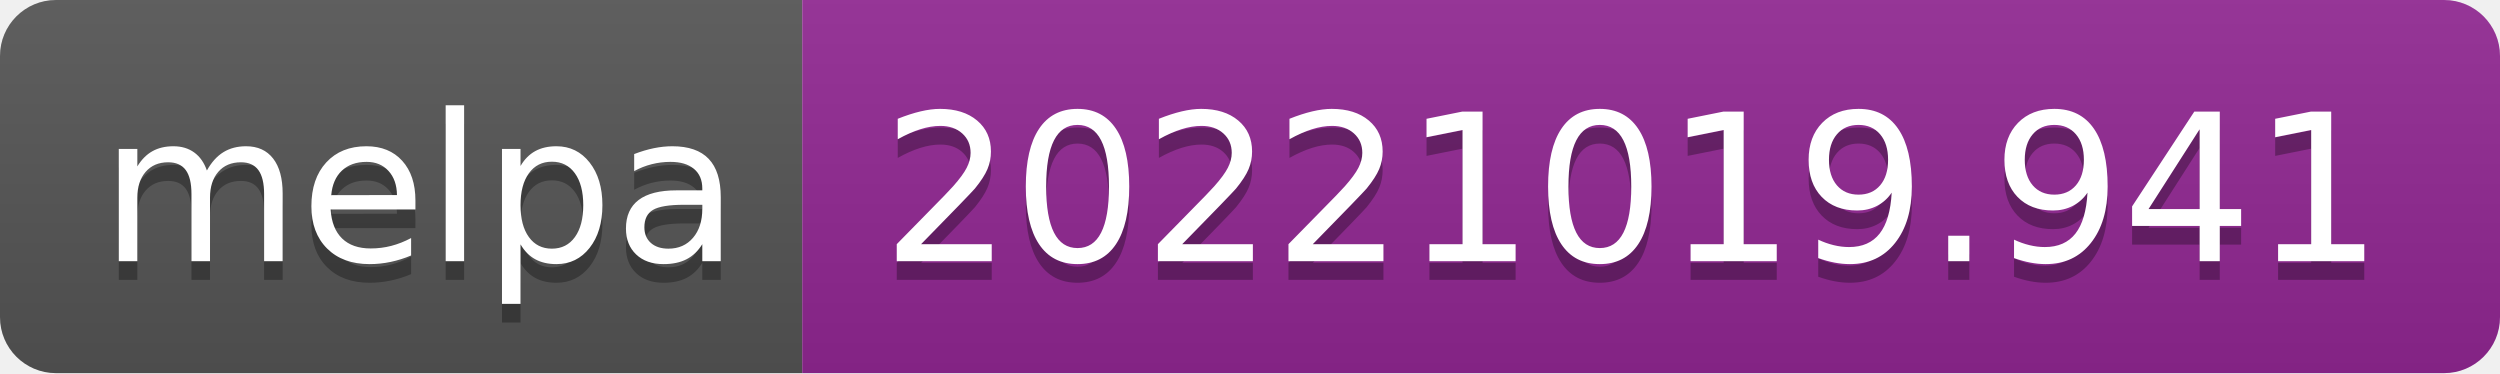
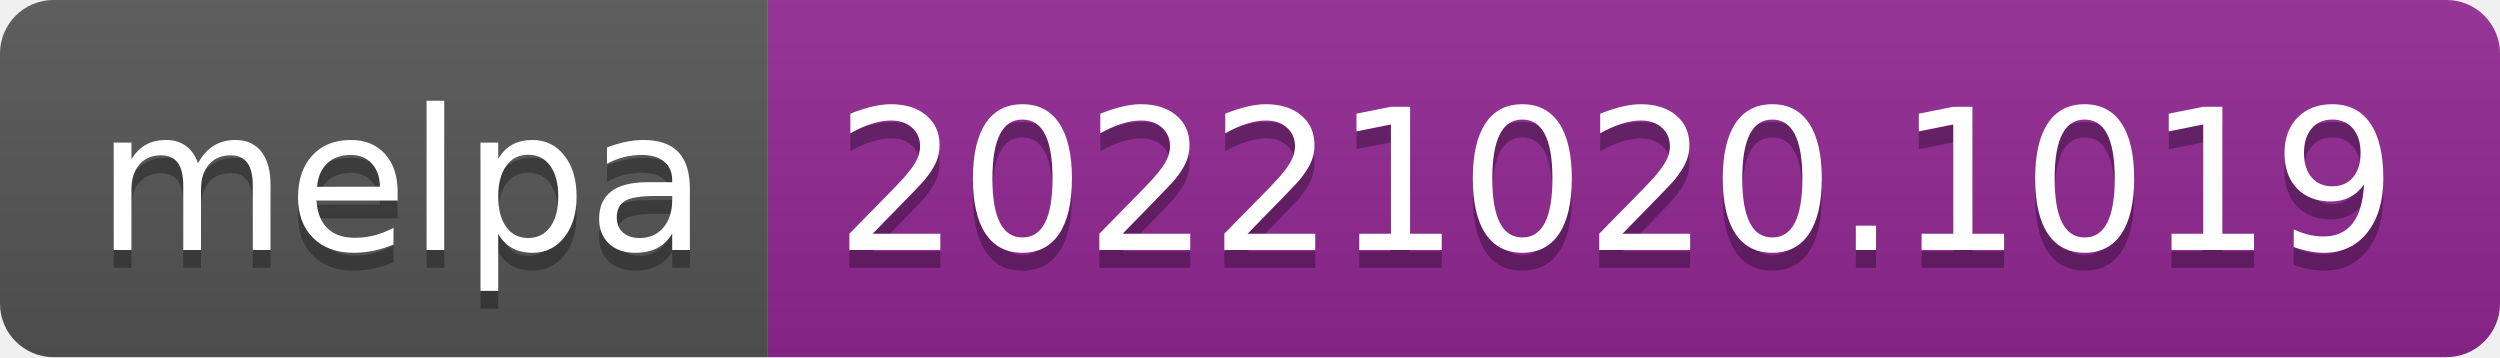
- <svg xmlns="http://www.w3.org/2000/svg" width="134" height="20" role="img" aria-label="melpa: 20221019.941">
+ <svg xmlns="http://www.w3.org/2000/svg" width="140" height="20" role="img" aria-label="melpa: 20221020.1019">
  <linearGradient id="s" x2="0" y2="100%">
    <stop offset="0" stop-color="#bbb" stop-opacity=".1" />
    <stop offset="1" stop-opacity=".1" />
  </linearGradient>
  <clipPath id="r">
-     <rect width="134" height="20" rx="3" fill="#fff" />
+     <rect width="140" height="20" rx="3" fill="#fff" />
  </clipPath>
  <g clip-path="url(#r)">
    <rect width="43" height="20" fill="#555" />
-     <rect x="43" width="91" height="20" fill="#922793" />
-     <rect width="134" height="20" fill="url(#s)" />
+     <rect x="43" width="97" height="20" fill="#922793" />
+     <rect width="140" height="20" fill="url(#s)" />
  </g>
  <g fill="#fff" text-anchor="middle" font-family="Verdana,Geneva,DejaVu Sans,sans-serif" text-rendering="geometricPrecision" font-size="110">
    <text aria-hidden="true" x="225" y="150" fill="#010101" fill-opacity=".3" transform="scale(.1)" textLength="330">melpa</text>
    <text x="225" y="140" transform="scale(.1)" fill="#fff" textLength="330">melpa</text>
-     <text aria-hidden="true" x="875" y="150" fill="#010101" fill-opacity=".3" transform="scale(.1)" textLength="810">20221019.941</text>
-     <text x="875" y="140" transform="scale(.1)" fill="#fff" textLength="810">20221019.941</text>
+     <text aria-hidden="true" x="905" y="150" fill="#010101" fill-opacity=".3" transform="scale(.1)" textLength="870">20221020.1019</text>
+     <text x="905" y="140" transform="scale(.1)" fill="#fff" textLength="870">20221020.1019</text>
  </g>
</svg>
